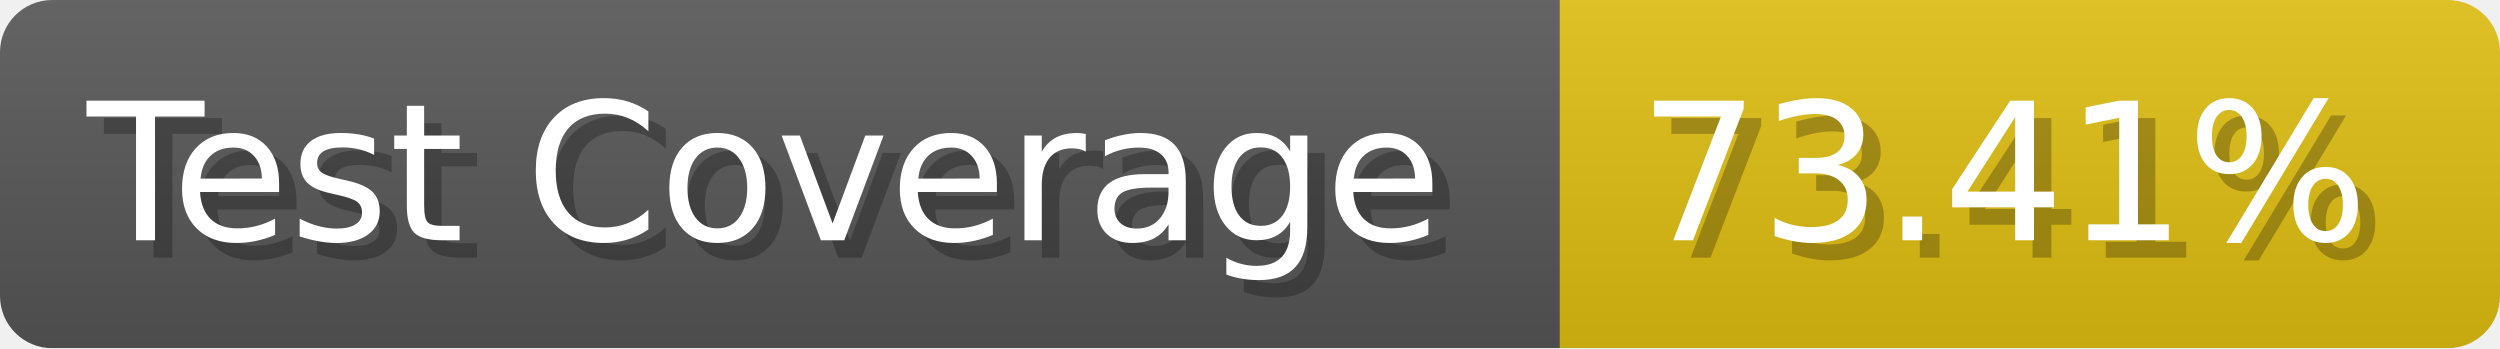
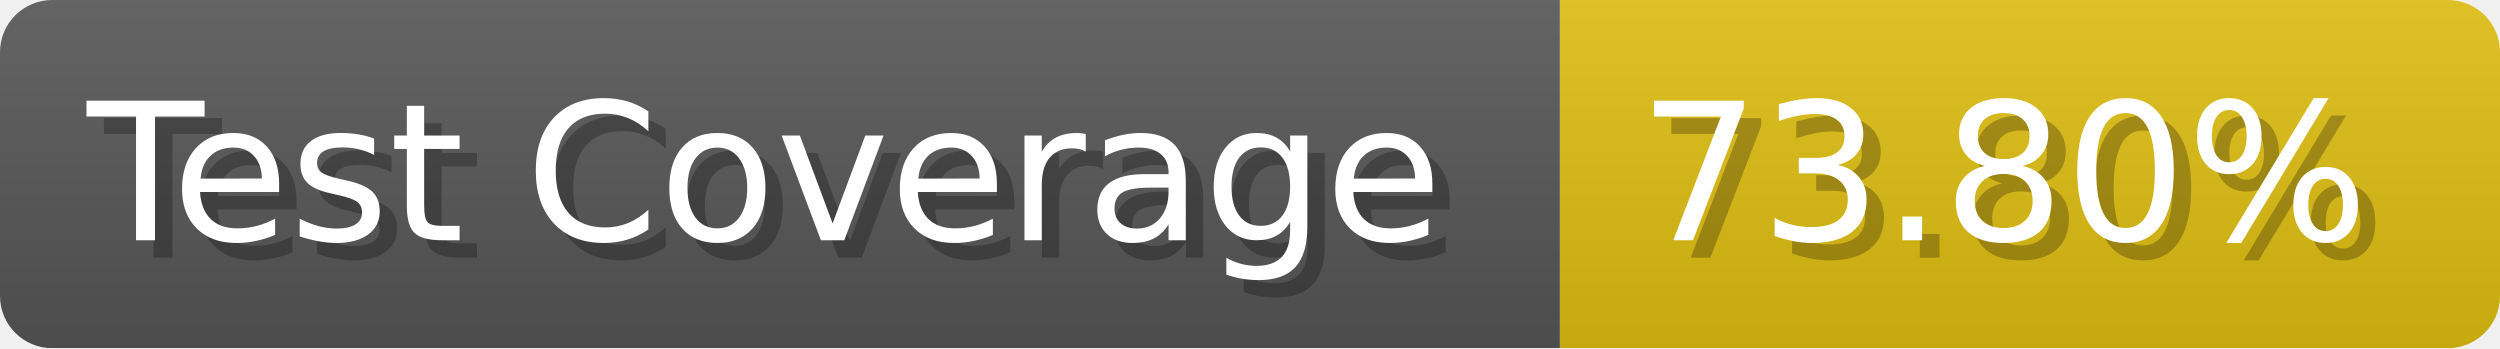
- <svg xmlns="http://www.w3.org/2000/svg" width="143.6" height="20" viewBox="0 0 1436 200" role="img" aria-label="Test Coverage: 73.41%">
+ <svg xmlns="http://www.w3.org/2000/svg" width="143.6" height="20" viewBox="0 0 1436 200" role="img" aria-label="Test Coverage: 73.80%">
  <linearGradient id="a" x2="0" y2="100%">
    <stop offset="0" stop-opacity=".1" stop-color="#EEE" />
    <stop offset="1" stop-opacity=".1" />
  </linearGradient>
  <mask id="m">
    <rect width="1436" height="200" rx="30" fill="#FFF" />
  </mask>
  <g mask="url(#m)">
    <rect width="896" height="200" fill="#555" />
    <rect width="540" height="200" fill="#DB1" x="896" />
    <rect width="1436" height="200" fill="url(#a)" />
  </g>
  <g aria-hidden="true" fill="#fff" text-anchor="start" font-family="Verdana,DejaVu Sans,sans-serif" font-size="110">
    <text x="60" y="148" textLength="796" fill="#000" opacity="0.25">Test Coverage</text>
    <text x="50" y="138" textLength="796">Test Coverage</text>
-     <text x="951" y="148" textLength="440" fill="#000" opacity="0.25">73.41%</text>
-     <text x="941" y="138" textLength="440">73.41%</text>
+     <text x="951" y="148" textLength="440" fill="#000" opacity="0.25">73.80%</text>
+     <text x="941" y="138" textLength="440">73.80%</text>
  </g>
</svg>
